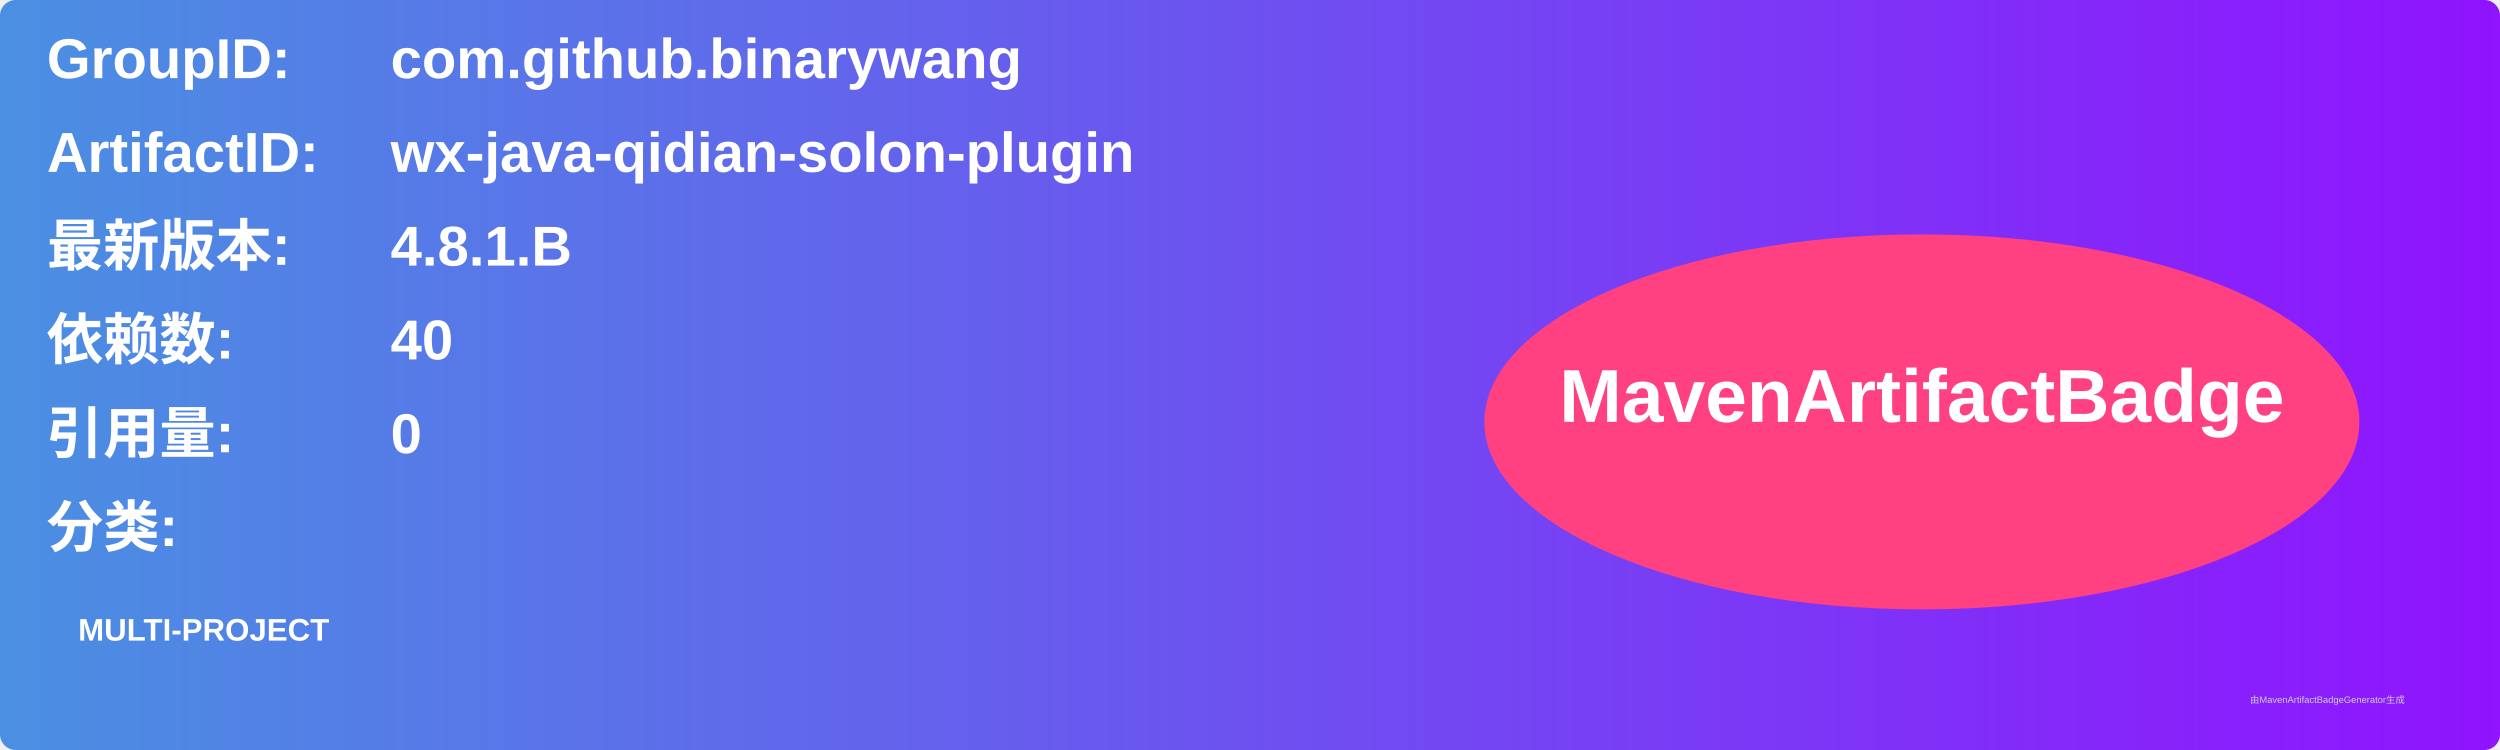
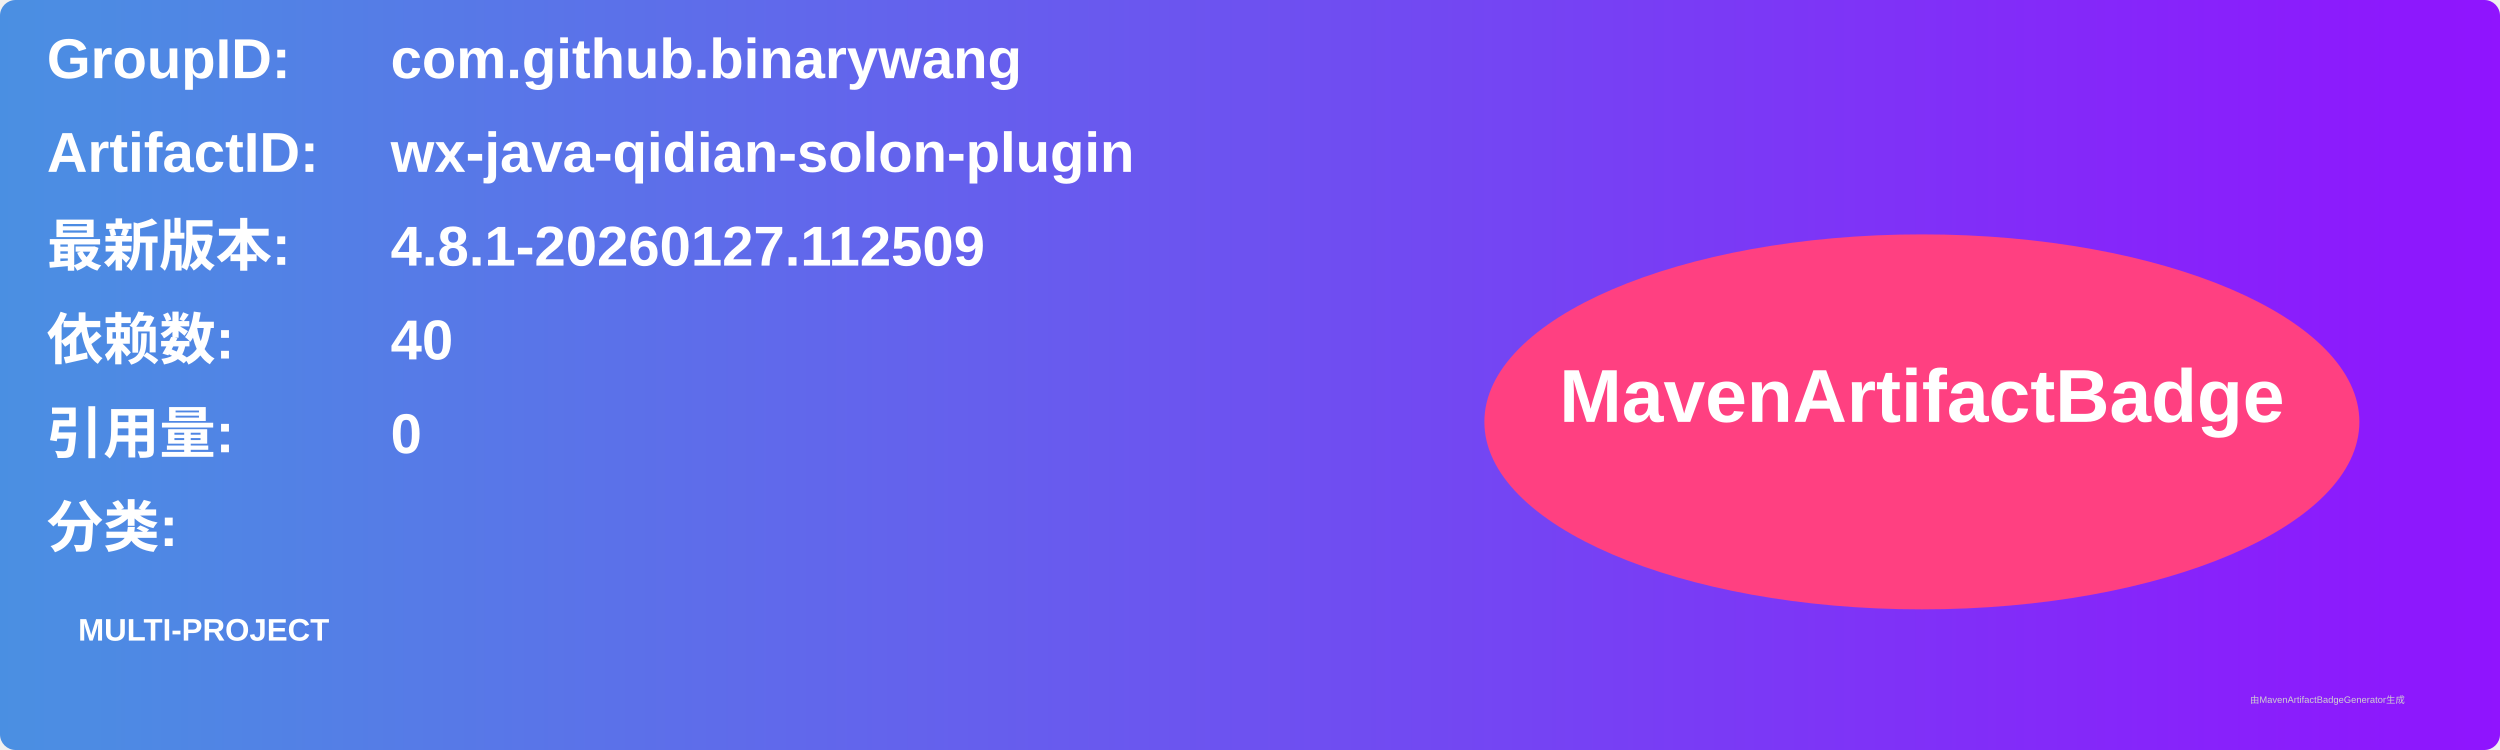
<svg xmlns="http://www.w3.org/2000/svg" width="800" height="240" viewBox="0 0 800 240">
  <linearGradient id="grad" x1="0%" y1="0%" x2="100%" y2="0%">
    <stop offset="0%" stop-color="#4a90e2" />
    <stop offset="100%" stop-color="#9013fe" />
  </linearGradient>
  <rect width="100%" height="100%" rx="5" ry="5" fill="url(#grad)" />
  <g transform="translate(15, 15)">
    <text x="0" y="10" font-family="Arial" font-size="18" fill="white" font-weight="bold" width="260">GroupID:</text>
    <text x="110" y="10" font-family="Arial" font-size="18" fill="white" font-weight="bold" width="460">com.github.binarywang</text>
    <text x="0" y="40" font-family="Arial" font-size="18" fill="white" font-weight="bold" width="260">ArtifactID:</text>
    <text x="110" y="40" font-family="Arial" font-size="18" fill="white" font-weight="bold" width="460">wx-java-qidian-solon-plugin</text>
    <text x="0" y="70" font-family="Arial" font-size="18" fill="white" font-weight="bold">最新版本:</text>
    <text x="110" y="70" font-family="Arial" font-size="18" fill="white" font-weight="bold">
-       <tspan font-weight="bold">4.8.1.B</tspan>
+       <tspan font-weight="bold">4.8.1-20260127.112509</tspan>
    </text>
    <text x="0" y="100" font-family="Arial" font-size="18" fill="white" font-weight="bold">依赖数: </text>
    <text x="110" y="100" font-family="Arial" font-size="18" fill="white">
      <tspan font-weight="bold">40</tspan>
    </text>
    <text x="0" y="130" font-family="Arial" font-size="18" fill="white" font-weight="bold">引用量: </text>
    <text x="110" y="130" font-family="Arial" font-size="18" fill="white">
      <tspan font-weight="bold">0</tspan>
    </text>
    <text x="0" y="160" font-family="Arial" font-size="18" fill="white" font-weight="bold">分类:</text>
    <text x="10" y="190" font-family="Arial" font-size="10" fill="white">
      <tspan font-weight="bold">MULTI-PROJECT</tspan>
    </text>
    <ellipse cx="600" cy="120" rx="140" ry="60" fill="#ff4081" />
    <text x="600" y="120" text-anchor="middle" font-family="Arial" font-size="24" fill="white" font-weight="bold">MavenArtifactBadge</text>
  </g>
  <text x="720" y="225" font-family="Arial" font-size="3" fill="#d0d0d0">由MavenArtifactBadgeGenerator生成</text>
</svg>
